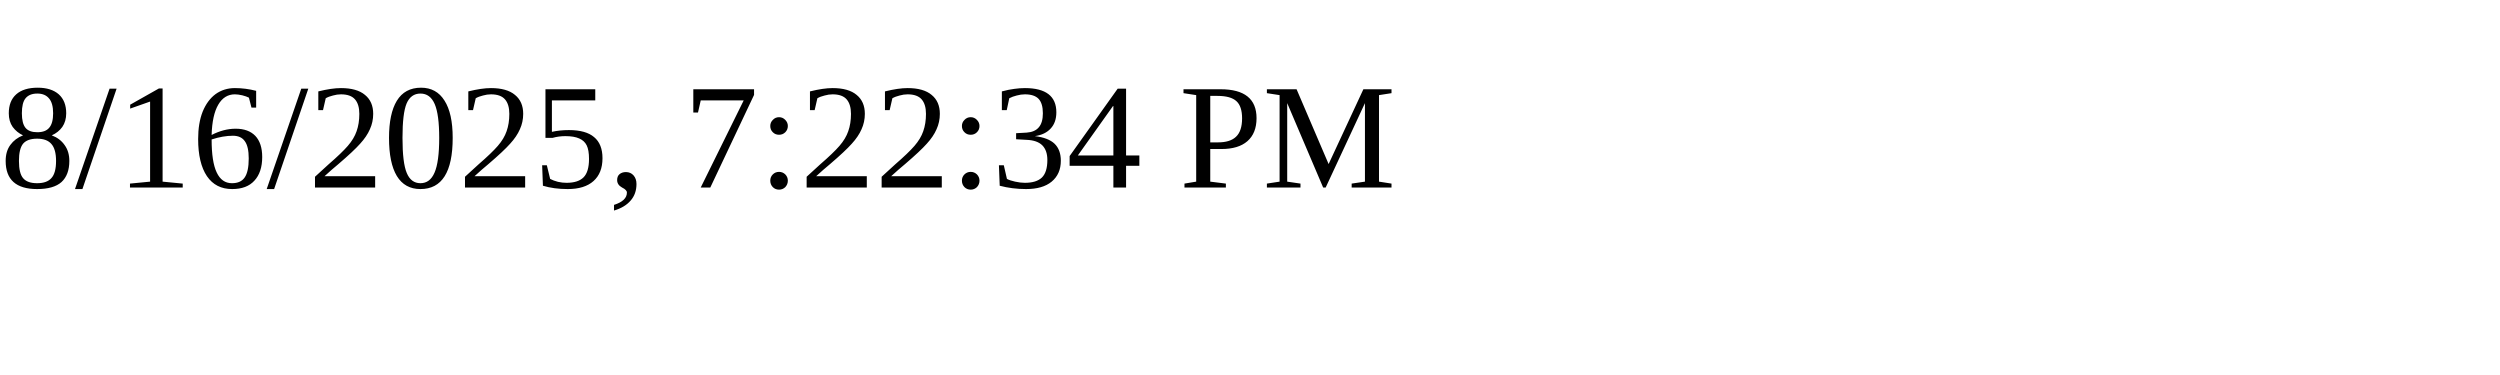
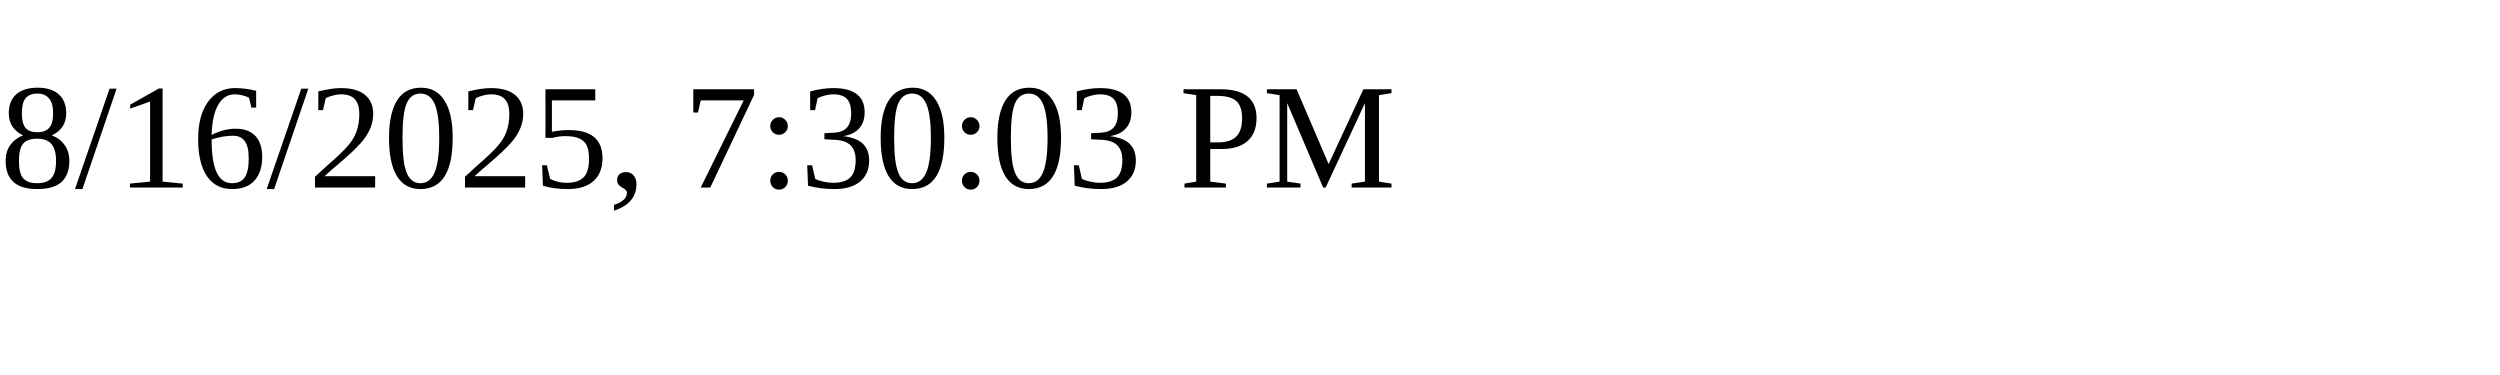
<svg xmlns="http://www.w3.org/2000/svg" height="30" width="200">
-   <text x="0" y="15">8/16/2025, 7:22:34 PM</text>
+   <text x="0" y="15">8/16/2025, 7:30:03 PM</text>
</svg>
